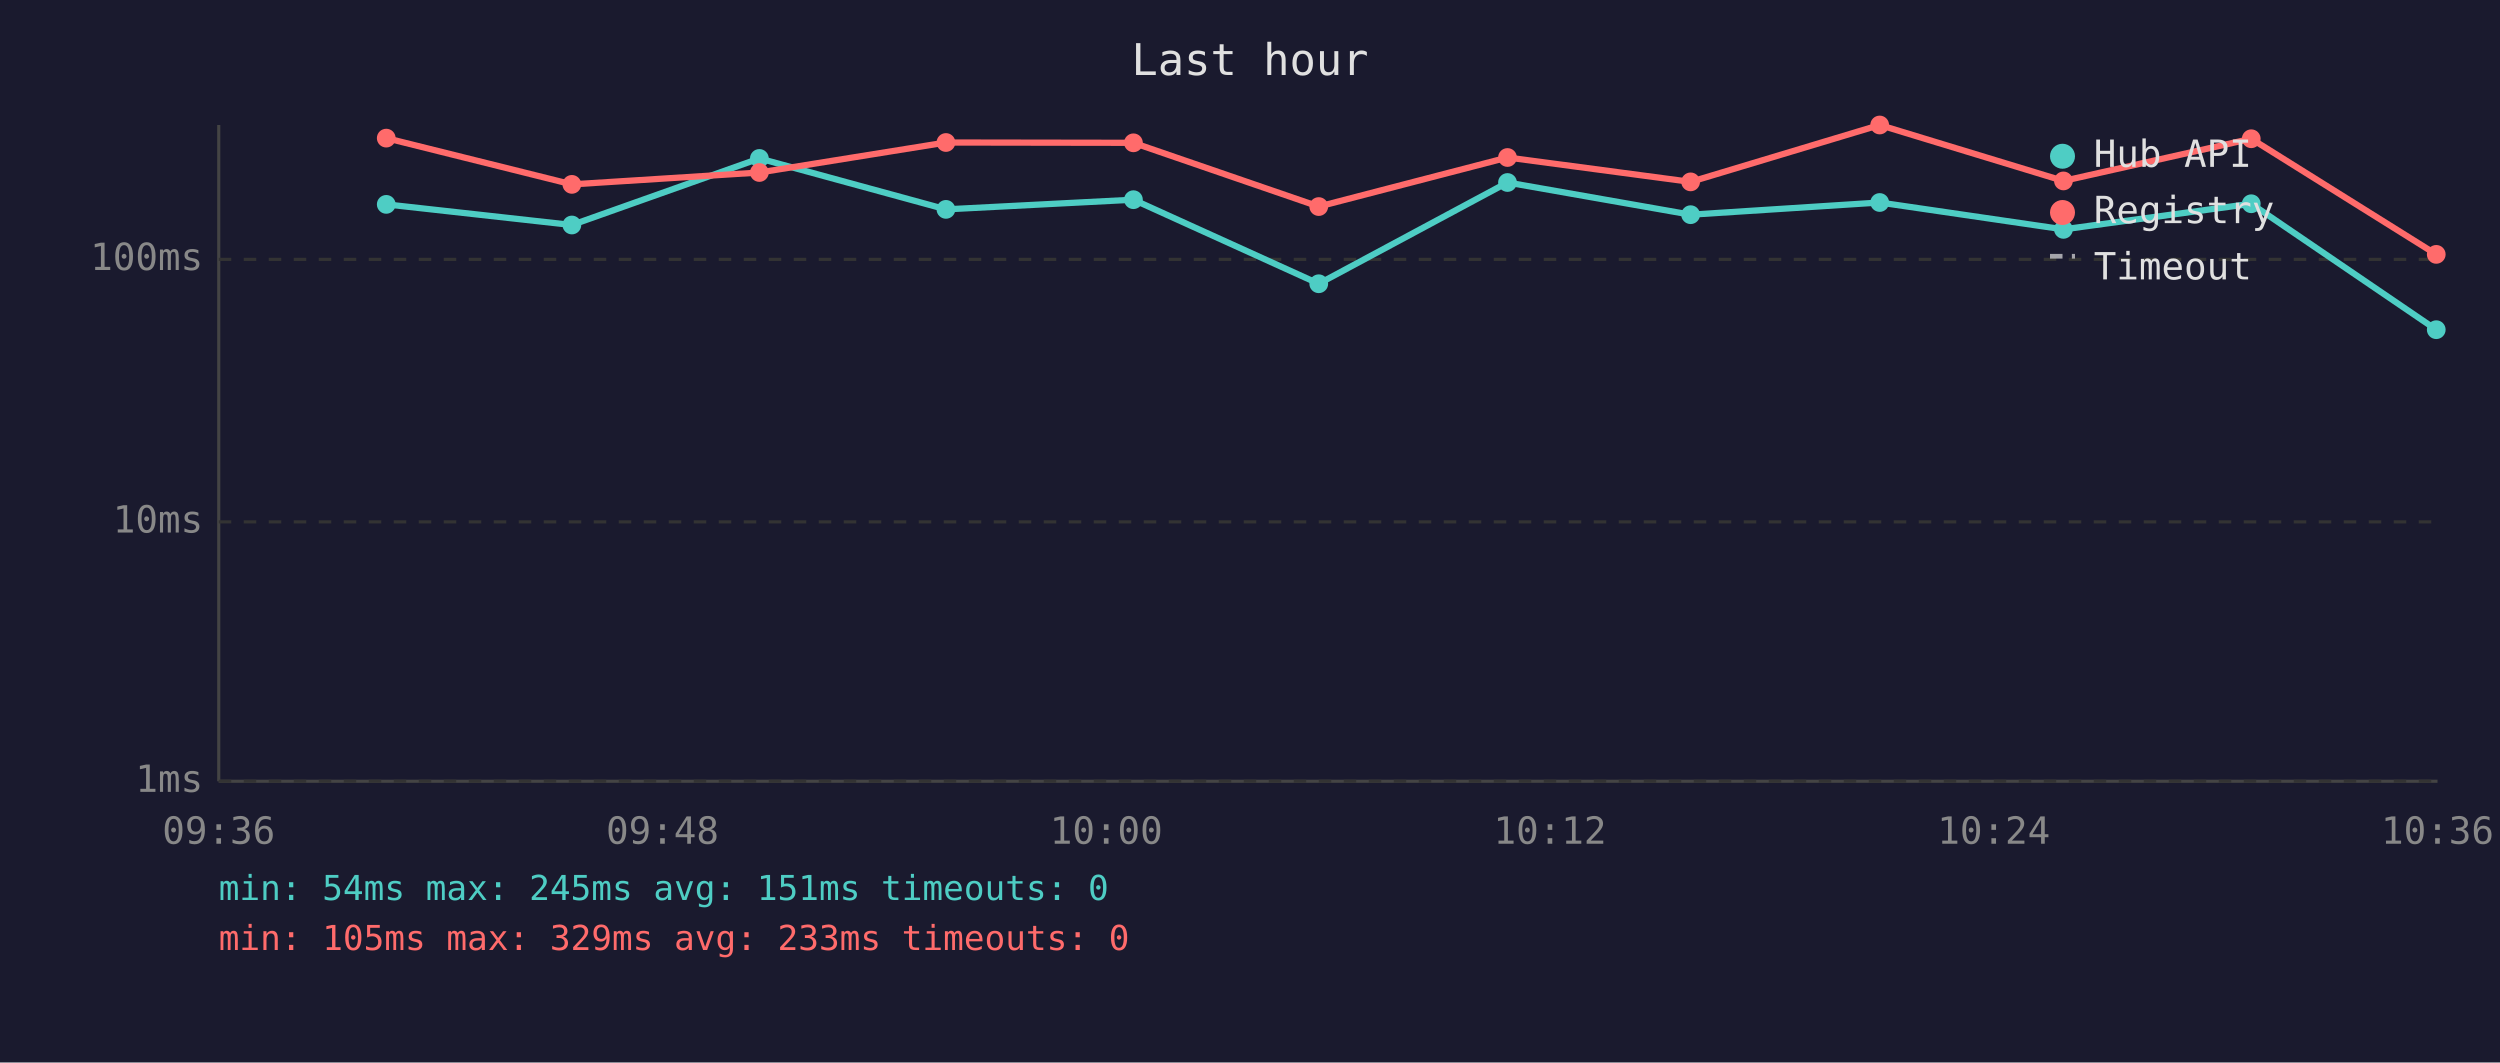
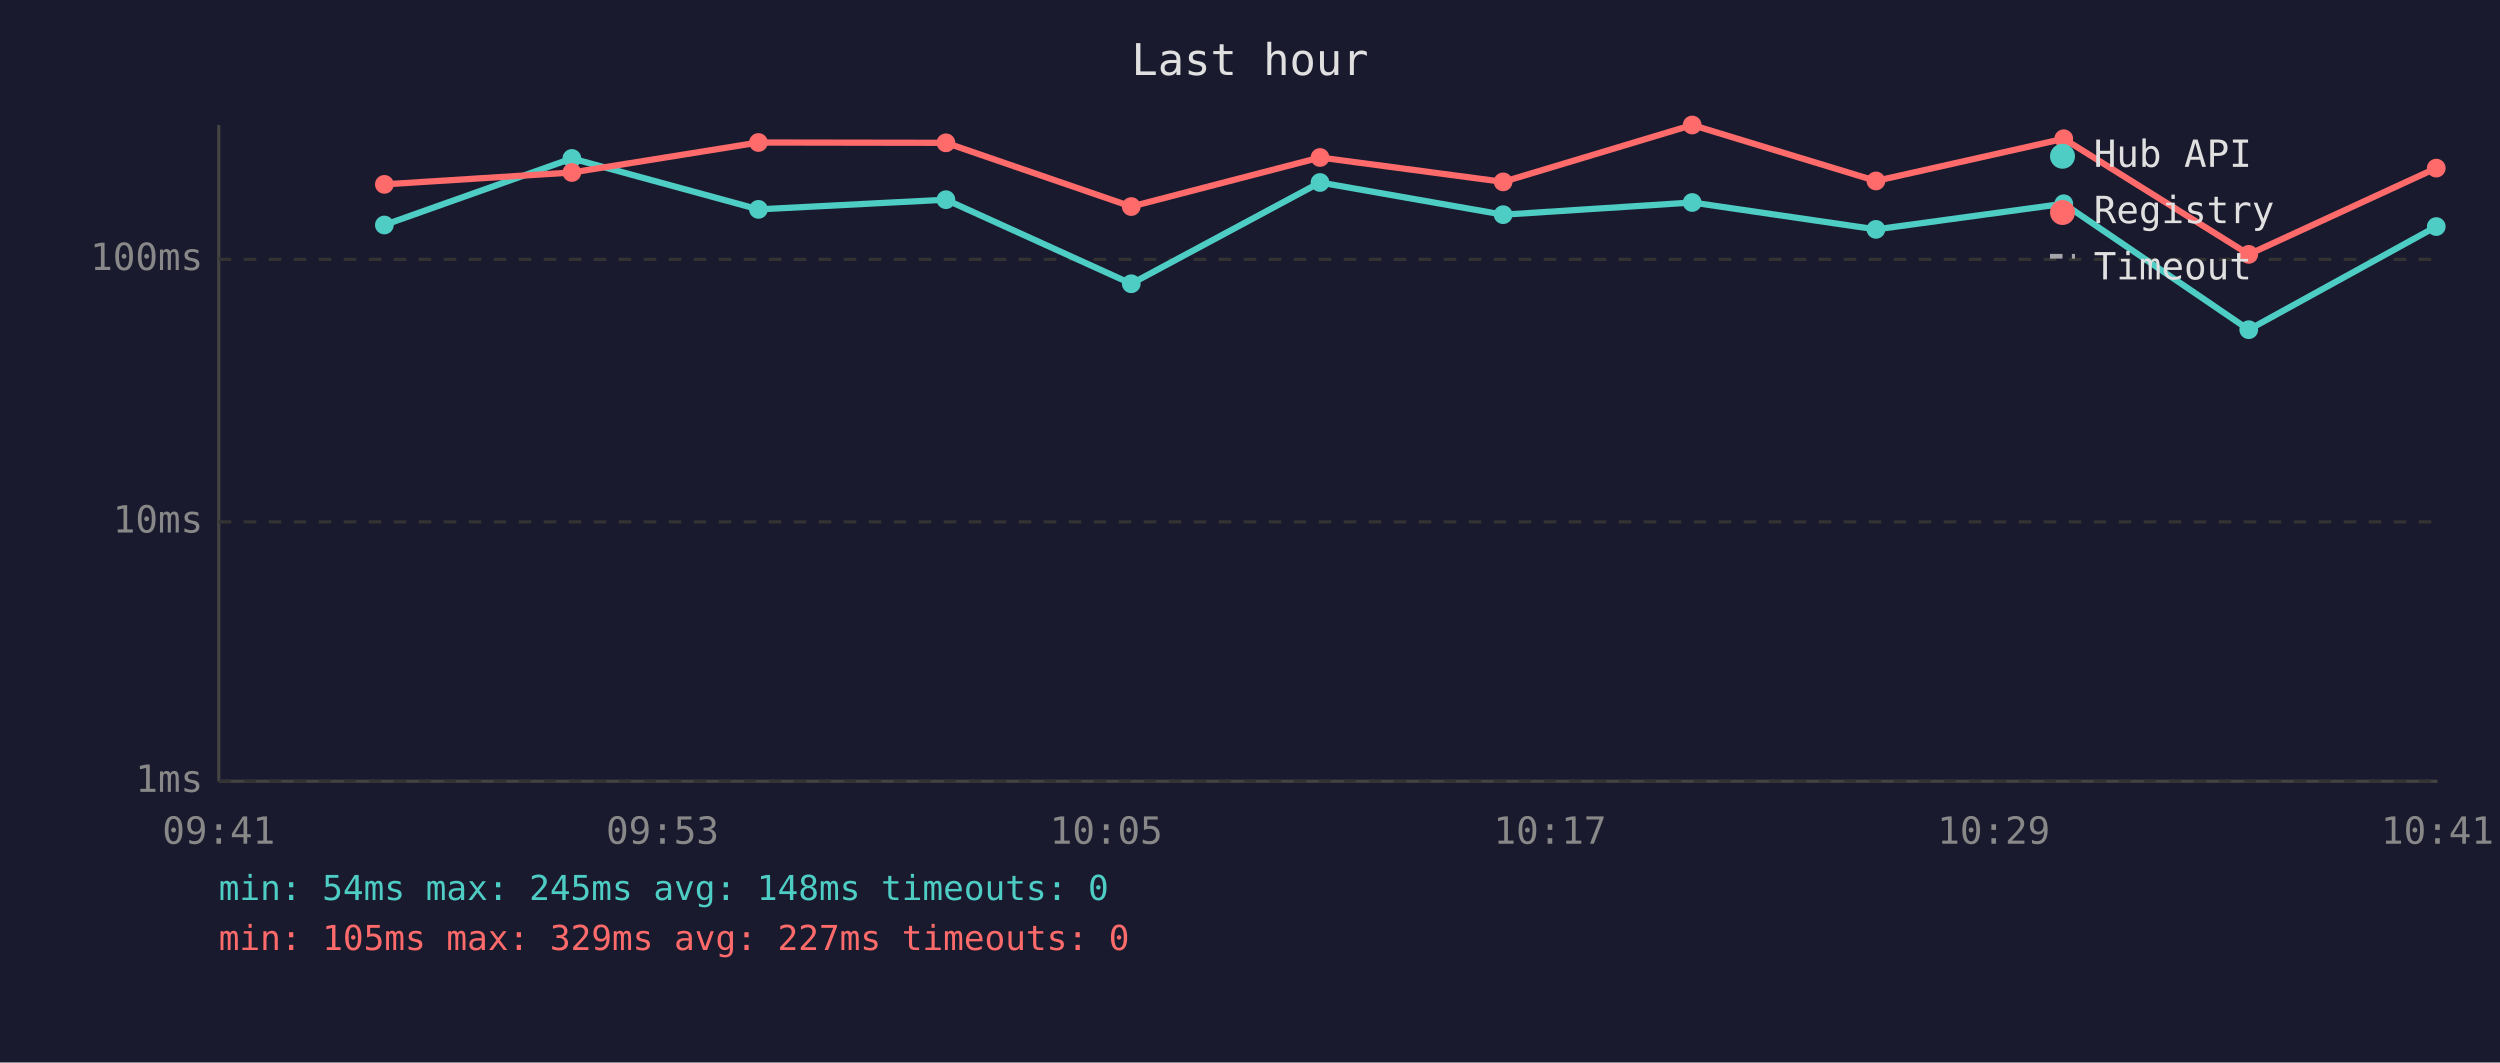
<svg xmlns="http://www.w3.org/2000/svg" viewBox="0 0 800 340" font-family="monospace" font-size="12">
  <rect width="800" height="340" fill="#1a1a2e" />
  <text x="400" y="24" fill="#e0e0e0" font-size="14" text-anchor="middle">Last hour</text>
  <line x1="70" y1="40" x2="70" y2="250" stroke="#444" stroke-width="1" />
  <line x1="70" y1="250" x2="780" y2="250" stroke="#444" stroke-width="1" />
  <line x1="70" y1="250" x2="780" y2="250" stroke="#333" stroke-width="1" stroke-dasharray="4" />
  <text x="65" y="250" fill="#888" text-anchor="end" dominant-baseline="middle">1ms</text>
  <line x1="70" y1="167" x2="780" y2="167" stroke="#333" stroke-width="1" stroke-dasharray="4" />
  <text x="65" y="167" fill="#888" text-anchor="end" dominant-baseline="middle">10ms</text>
  <line x1="70" y1="83" x2="780" y2="83" stroke="#333" stroke-width="1" stroke-dasharray="4" />
  <text x="65" y="83" fill="#888" text-anchor="end" dominant-baseline="middle">100ms</text>
-   <text x="70" y="270" fill="#888" text-anchor="middle">09:36</text>
-   <text x="212" y="270" fill="#888" text-anchor="middle">09:48</text>
-   <text x="354" y="270" fill="#888" text-anchor="middle">10:00</text>
-   <text x="496" y="270" fill="#888" text-anchor="middle">10:12</text>
-   <text x="638" y="270" fill="#888" text-anchor="middle">10:24</text>
-   <text x="780" y="270" fill="#888" text-anchor="middle">10:36</text>
-   <polyline points="123.6,65.4 183.0,72.0 243.0,50.7 302.7,67.0 362.7,63.9 422.0,90.8 482.4,58.4 541.0,68.7 601.5,64.8 660.3,73.4 720.4,65.2 779.6,105.5" fill="none" stroke="#4ecdc4" stroke-width="2" opacity="1" />
-   <circle cx="123.6" cy="65.4" r="3" fill="#4ecdc4" />
-   <circle cx="183.0" cy="72.0" r="3" fill="#4ecdc4" />
-   <circle cx="243.0" cy="50.7" r="3" fill="#4ecdc4" />
-   <circle cx="302.7" cy="67.0" r="3" fill="#4ecdc4" />
-   <circle cx="362.7" cy="63.9" r="3" fill="#4ecdc4" />
-   <circle cx="422.0" cy="90.8" r="3" fill="#4ecdc4" />
-   <circle cx="482.4" cy="58.4" r="3" fill="#4ecdc4" />
-   <circle cx="541.0" cy="68.7" r="3" fill="#4ecdc4" />
-   <circle cx="601.5" cy="64.8" r="3" fill="#4ecdc4" />
-   <circle cx="660.3" cy="73.4" r="3" fill="#4ecdc4" />
-   <circle cx="720.4" cy="65.2" r="3" fill="#4ecdc4" />
-   <circle cx="779.6" cy="105.5" r="3" fill="#4ecdc4" />
-   <polyline points="123.6,44.2 183.0,59.0 243.0,55.2 302.7,45.6 362.7,45.7 422.0,66.1 482.4,50.4 541.0,58.2 601.5,40.0 660.3,57.9 720.4,44.4 779.6,81.4" fill="none" stroke="#ff6b6b" stroke-width="2" opacity="1" />
-   <circle cx="123.6" cy="44.2" r="3" fill="#ff6b6b" />
-   <circle cx="183.0" cy="59.0" r="3" fill="#ff6b6b" />
-   <circle cx="243.0" cy="55.2" r="3" fill="#ff6b6b" />
-   <circle cx="302.7" cy="45.6" r="3" fill="#ff6b6b" />
-   <circle cx="362.7" cy="45.7" r="3" fill="#ff6b6b" />
-   <circle cx="422.0" cy="66.1" r="3" fill="#ff6b6b" />
-   <circle cx="482.4" cy="50.4" r="3" fill="#ff6b6b" />
-   <circle cx="541.0" cy="58.2" r="3" fill="#ff6b6b" />
-   <circle cx="601.5" cy="40.0" r="3" fill="#ff6b6b" />
-   <circle cx="660.3" cy="57.9" r="3" fill="#ff6b6b" />
-   <circle cx="720.4" cy="44.4" r="3" fill="#ff6b6b" />
-   <circle cx="779.6" cy="81.4" r="3" fill="#ff6b6b" />
+   <text x="70" y="270" fill="#888" text-anchor="middle">09:41</text>
+   <text x="212" y="270" fill="#888" text-anchor="middle">09:53</text>
+   <text x="354" y="270" fill="#888" text-anchor="middle">10:05</text>
+   <text x="496" y="270" fill="#888" text-anchor="middle">10:17</text>
+   <text x="638" y="270" fill="#888" text-anchor="middle">10:29</text>
+   <text x="780" y="270" fill="#888" text-anchor="middle">10:41</text>
+   <polyline points="123.0,72.0 183.0,50.7 242.7,67.0 302.7,63.9 362.0,90.8 422.4,58.4 481.0,68.7 541.5,64.8 600.3,73.4 660.4,65.2 719.6,105.5 779.6,72.5" fill="none" stroke="#4ecdc4" stroke-width="2" opacity="1" />
+   <circle cx="123.0" cy="72.0" r="3" fill="#4ecdc4" />
+   <circle cx="183.0" cy="50.7" r="3" fill="#4ecdc4" />
+   <circle cx="242.7" cy="67.0" r="3" fill="#4ecdc4" />
+   <circle cx="302.7" cy="63.9" r="3" fill="#4ecdc4" />
+   <circle cx="362.0" cy="90.8" r="3" fill="#4ecdc4" />
+   <circle cx="422.4" cy="58.4" r="3" fill="#4ecdc4" />
+   <circle cx="481.0" cy="68.7" r="3" fill="#4ecdc4" />
+   <circle cx="541.5" cy="64.8" r="3" fill="#4ecdc4" />
+   <circle cx="600.3" cy="73.4" r="3" fill="#4ecdc4" />
+   <circle cx="660.4" cy="65.2" r="3" fill="#4ecdc4" />
+   <circle cx="719.6" cy="105.5" r="3" fill="#4ecdc4" />
+   <circle cx="779.6" cy="72.5" r="3" fill="#4ecdc4" />
+   <polyline points="123.0,59.0 183.0,55.2 242.7,45.6 302.7,45.7 362.0,66.1 422.4,50.4 481.0,58.2 541.5,40.0 600.3,57.9 660.4,44.4 719.6,81.4 779.6,53.8" fill="none" stroke="#ff6b6b" stroke-width="2" opacity="1" />
+   <circle cx="123.0" cy="59.0" r="3" fill="#ff6b6b" />
+   <circle cx="183.0" cy="55.2" r="3" fill="#ff6b6b" />
+   <circle cx="242.7" cy="45.6" r="3" fill="#ff6b6b" />
+   <circle cx="302.7" cy="45.7" r="3" fill="#ff6b6b" />
+   <circle cx="362.0" cy="66.1" r="3" fill="#ff6b6b" />
+   <circle cx="422.4" cy="50.4" r="3" fill="#ff6b6b" />
+   <circle cx="481.0" cy="58.2" r="3" fill="#ff6b6b" />
+   <circle cx="541.5" cy="40.0" r="3" fill="#ff6b6b" />
+   <circle cx="600.3" cy="57.9" r="3" fill="#ff6b6b" />
+   <circle cx="660.4" cy="44.4" r="3" fill="#ff6b6b" />
+   <circle cx="719.6" cy="81.4" r="3" fill="#ff6b6b" />
+   <circle cx="779.6" cy="53.8" r="3" fill="#ff6b6b" />
  <circle cx="660" cy="50" r="4" fill="#4ecdc4" />
  <text x="670" y="50" fill="#e0e0e0" dominant-baseline="middle">Hub API</text>
  <circle cx="660" cy="68" r="4" fill="#ff6b6b" />
  <text x="670" y="68" fill="#e0e0e0" dominant-baseline="middle">Registry</text>
  <line x1="656" y1="82" x2="664" y2="82" stroke="#e0e0e0" stroke-width="1.5" stroke-dasharray="4,3" opacity="0.7" />
  <text x="670" y="86" fill="#e0e0e0" dominant-baseline="middle">Timeout</text>
-   <text x="70" y="288" fill="#4ecdc4" font-size="11">min: 54ms  max: 245ms  avg: 151ms  timeouts: 0</text>
-   <text x="70" y="304" fill="#ff6b6b" font-size="11">min: 105ms  max: 329ms  avg: 233ms  timeouts: 0</text>
+   <text x="70" y="288" fill="#4ecdc4" font-size="11">min: 54ms  max: 245ms  avg: 148ms  timeouts: 0</text>
+   <text x="70" y="304" fill="#ff6b6b" font-size="11">min: 105ms  max: 329ms  avg: 227ms  timeouts: 0</text>
</svg>
